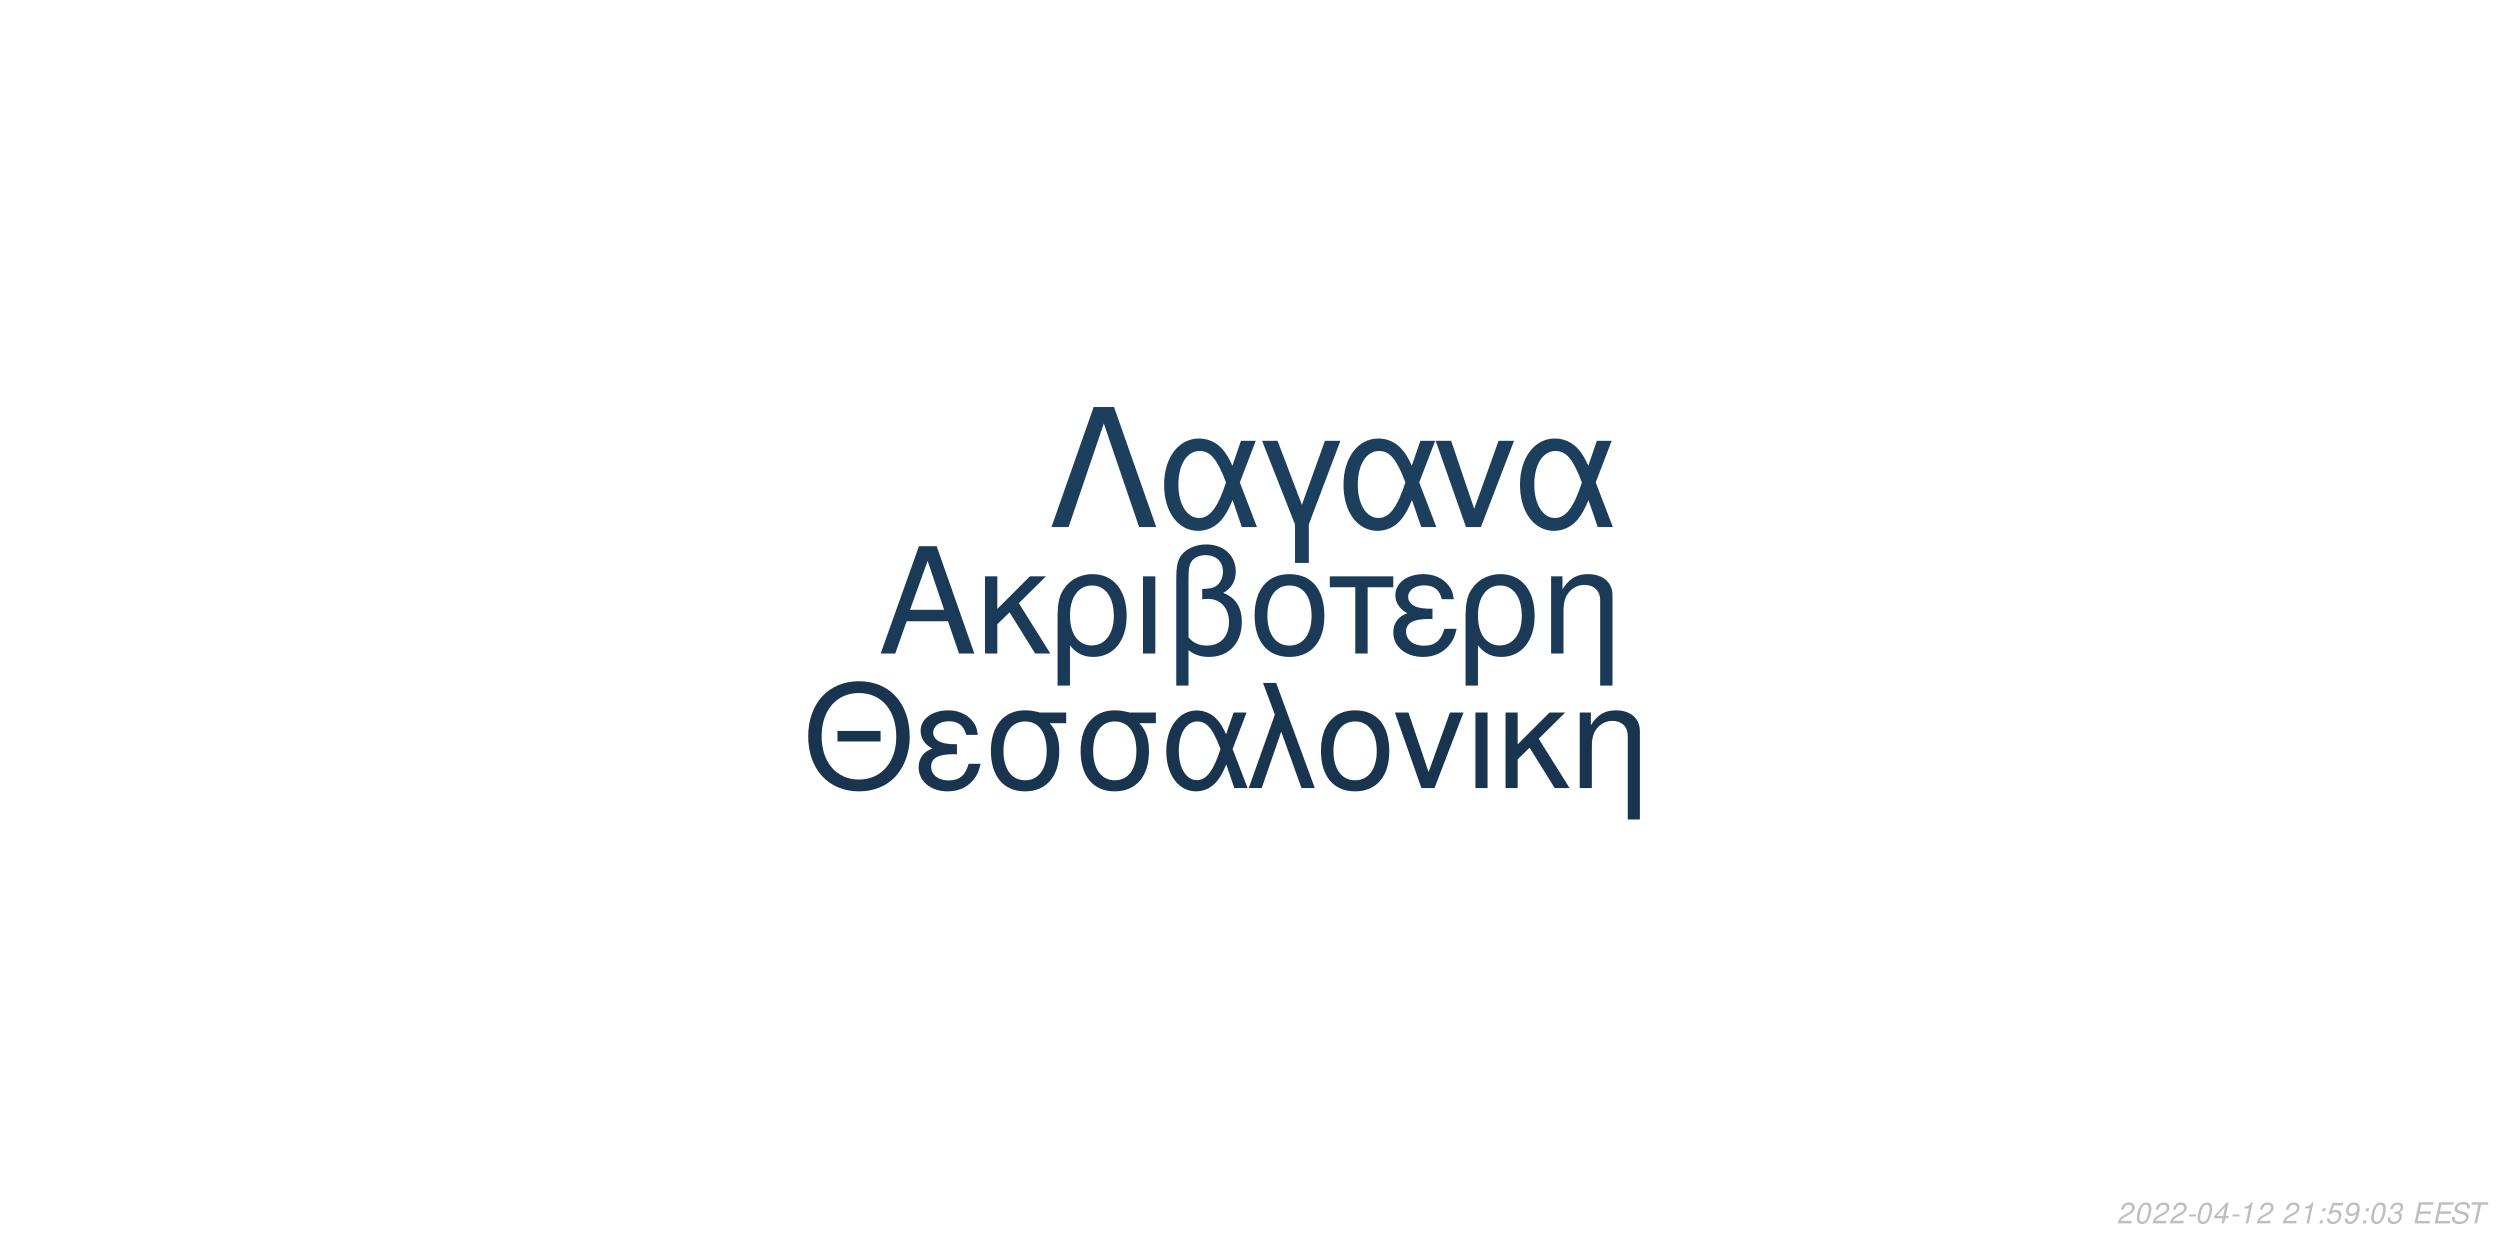
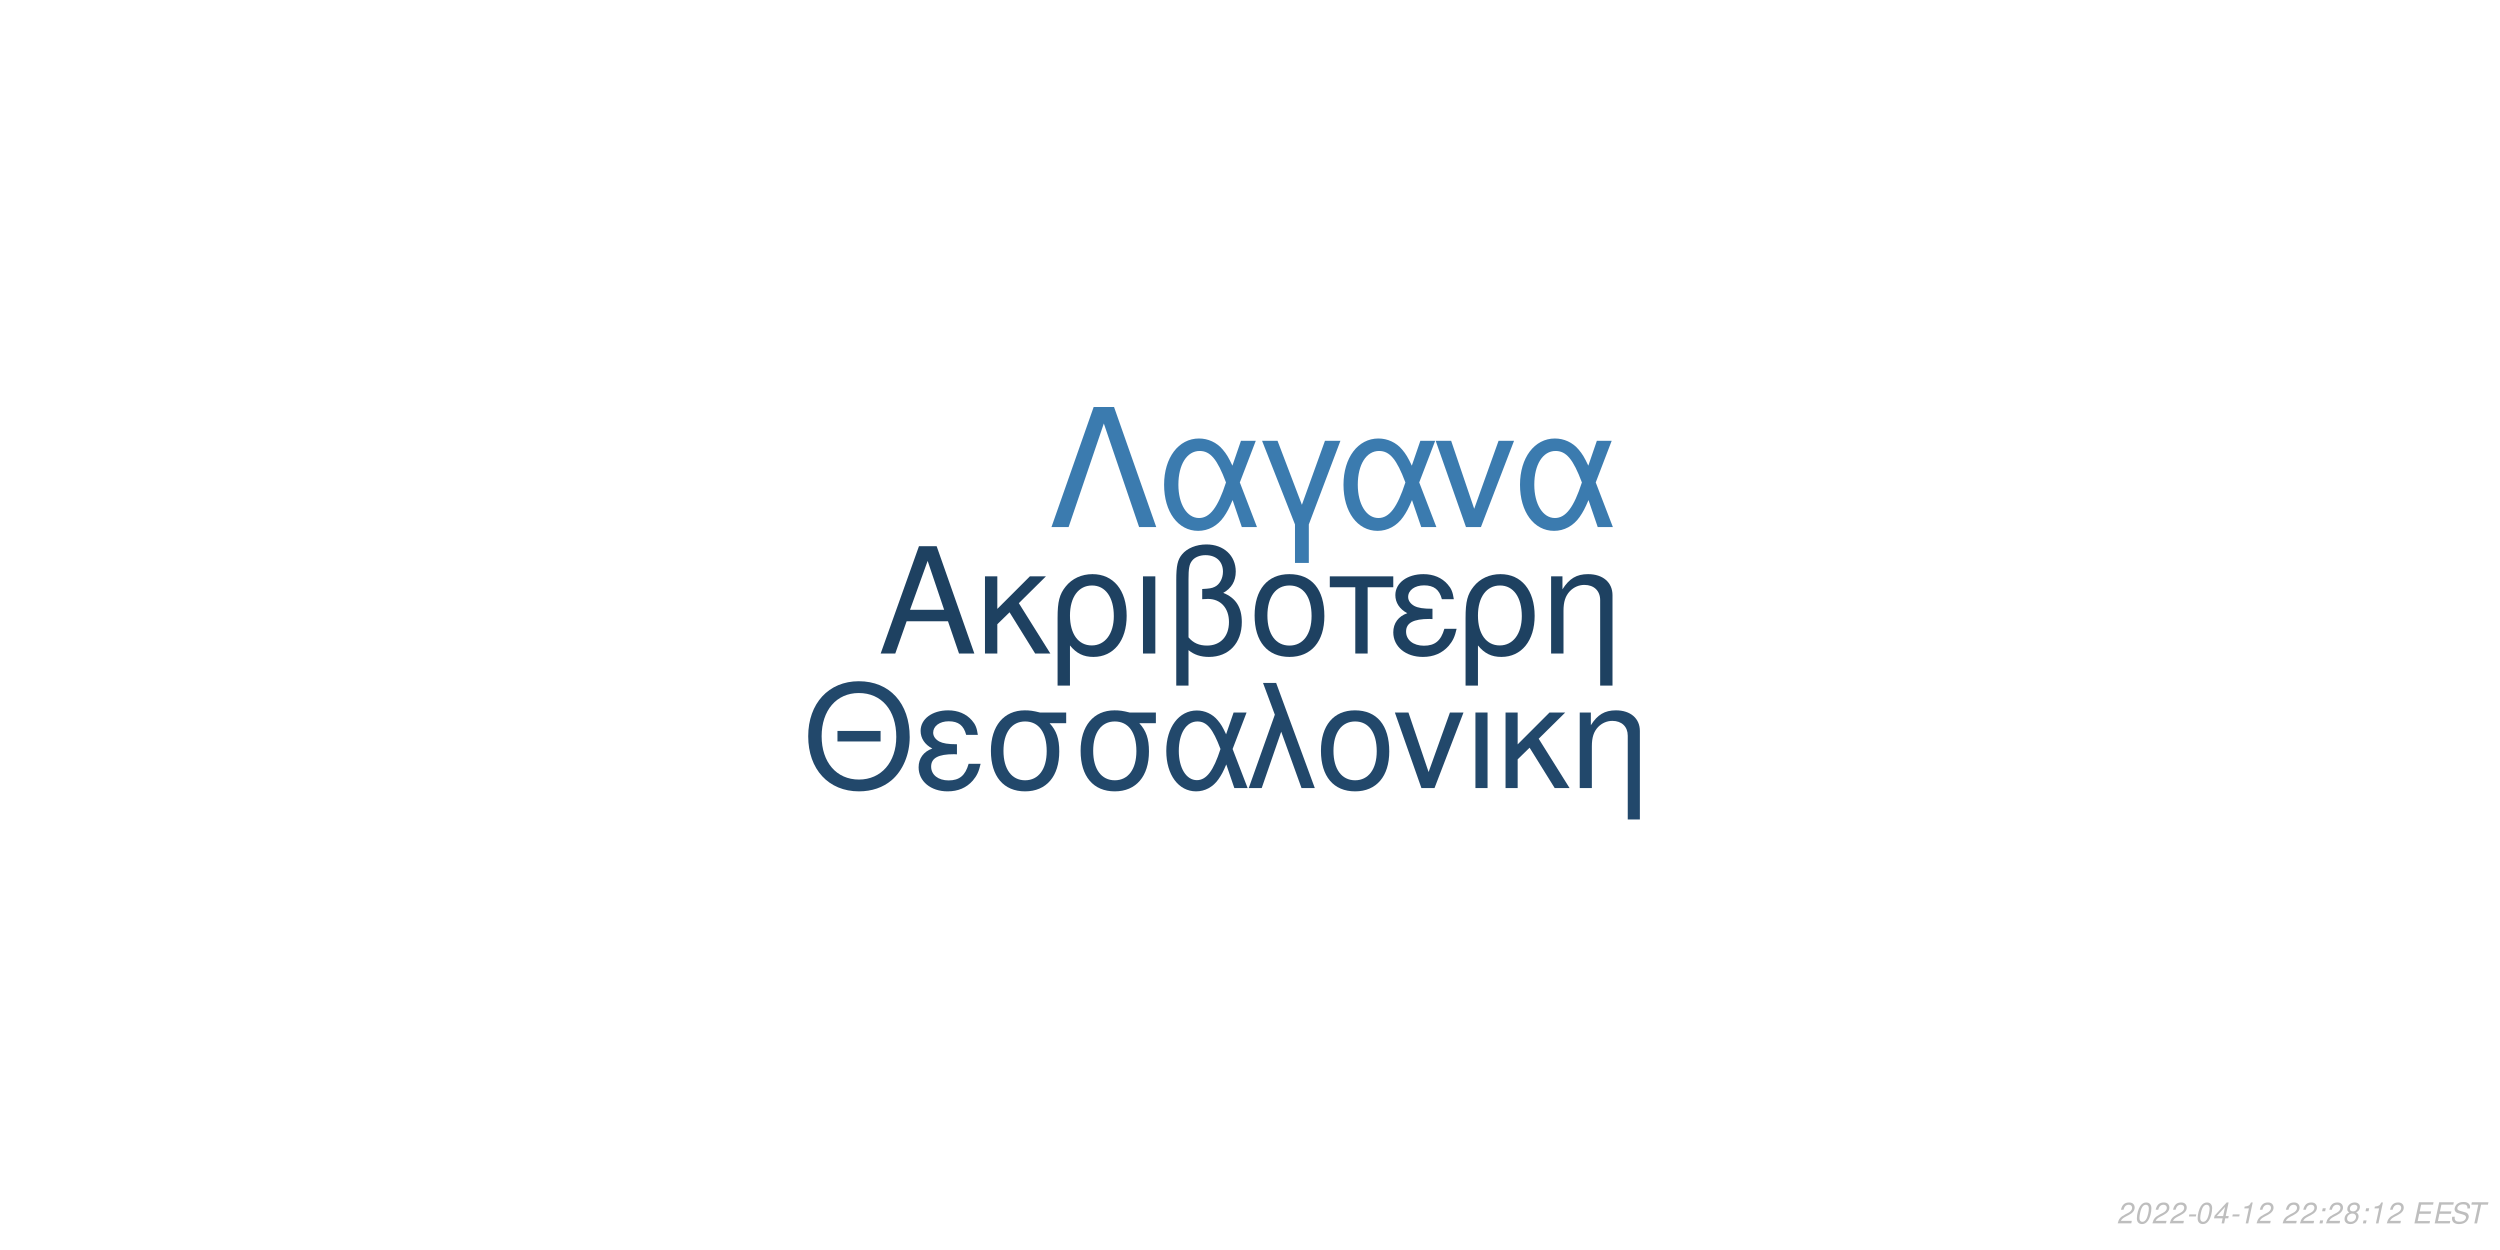
<svg xmlns="http://www.w3.org/2000/svg" xmlns:xlink="http://www.w3.org/1999/xlink" width="864pt" height="432pt" viewBox="0 0 864 432" version="1.1">
  <defs>
    <g>
      <symbol overflow="visible" id="glyph0-0">
        <path style="stroke:none;" d="" />
      </symbol>
      <symbol overflow="visible" id="glyph0-1">
        <path style="stroke:none;" d="M 24.125 -11.141 L 27.938 0 L 33.234 0 L 20.203 -37.094 L 14.094 -37.094 L 0.859 0 L 5.906 0 L 9.828 -11.141 Z M 22.797 -15.109 L 11 -15.109 L 17.094 -32.016 Z M 22.797 -15.109 " />
      </symbol>
      <symbol overflow="visible" id="glyph0-2">
        <path style="stroke:none;" d="M 7.172 -15.422 L 7.172 -26.672 L 2.906 -26.672 L 2.906 0 L 7.172 0 L 7.172 -10.125 L 11.406 -14.25 L 20.25 0 L 25.5 0 L 14.609 -17.406 L 23.969 -26.672 L 18.422 -26.672 Z M 7.172 -15.422 " />
      </symbol>
      <symbol overflow="visible" id="glyph0-3">
        <path style="stroke:none;" d="M 3 11.094 L 7.281 11.094 L 7.281 -2.797 C 9.516 -0.047 11.953 1.172 15.375 1.172 C 22.344 1.172 26.875 -4.422 26.875 -13.031 C 26.875 -21.891 22.297 -27.438 15.062 -27.438 C 11.297 -27.438 7.984 -25.906 5.797 -23.156 C 3.672 -20.516 3 -17.969 3 -12.359 Z M 14.906 -23.516 C 19.547 -23.516 22.438 -19.438 22.438 -12.922 C 22.438 -6.812 19.391 -2.797 14.812 -2.797 C 10.172 -2.797 7.281 -6.766 7.281 -13.125 C 7.281 -19.484 10.234 -23.516 14.906 -23.516 Z M 14.906 -23.516 " />
      </symbol>
      <symbol overflow="visible" id="glyph0-4">
        <path style="stroke:none;" d="M 3.516 0 L 7.781 0 L 7.781 -26.672 L 3.516 -26.672 Z M 3.516 0 " />
      </symbol>
      <symbol overflow="visible" id="glyph0-5">
        <path style="stroke:none;" d="M 4.016 11.094 L 8.25 11.094 L 8.25 -1.172 C 10.172 0.406 12.422 1.172 15.312 1.172 C 22.188 1.172 26.672 -3.609 26.672 -10.891 C 26.672 -15.984 24.578 -19.234 20.25 -20.969 C 23.109 -22.547 24.578 -25.031 24.578 -28.344 C 24.578 -33.844 20.406 -37.703 14.453 -37.703 C 10.938 -37.703 7.734 -36.391 6 -34.25 C 4.484 -32.422 4.016 -30.328 4.016 -25.391 Z M 8.25 -25.656 C 8.25 -29.359 8.5 -30.844 9.469 -32.062 C 10.375 -33.281 12.156 -34 14.094 -34 C 17.812 -34 20.156 -31.812 20.156 -28.297 C 20.156 -25.953 18.984 -23.812 17.297 -23.047 C 16.281 -22.547 15.469 -22.438 12.984 -22.297 L 12.984 -18.781 C 13.734 -18.828 14.344 -18.875 14.969 -18.875 C 19.344 -18.875 22.234 -15.719 22.234 -10.891 C 22.234 -5.906 19.281 -2.75 14.656 -2.75 C 11.953 -2.75 9.922 -3.609 8.25 -5.594 Z M 8.25 -25.656 " />
      </symbol>
      <symbol overflow="visible" id="glyph0-6">
        <path style="stroke:none;" d="M 14.094 -27.438 C 6.562 -27.438 2.094 -22.094 2.094 -13.125 C 2.094 -4.125 6.562 1.172 14.141 1.172 C 21.672 1.172 26.203 -4.172 26.203 -12.922 C 26.203 -22.188 21.828 -27.438 14.094 -27.438 Z M 14.141 -23.516 C 18.938 -23.516 21.781 -19.594 21.781 -12.984 C 21.781 -6.672 18.828 -2.75 14.141 -2.75 C 9.422 -2.75 6.516 -6.672 6.516 -13.125 C 6.516 -19.594 9.422 -23.516 14.141 -23.516 Z M 14.141 -23.516 " />
      </symbol>
      <symbol overflow="visible" id="glyph0-7">
        <path style="stroke:none;" d="M 7.891 0 L 12.156 0 L 12.156 -22.906 L 21.016 -22.906 L 21.016 -26.672 L -0.922 -26.672 L -0.922 -22.906 L 7.891 -22.906 Z M 7.891 0 " />
      </symbol>
      <symbol overflow="visible" id="glyph0-8">
        <path style="stroke:none;" d="M 14.562 -15.469 C 11.344 -15.469 9.562 -15.781 8.297 -16.438 C 6.922 -17.203 6.156 -18.328 6.156 -19.547 C 6.156 -21.891 8.453 -23.562 11.656 -23.562 C 15.062 -23.562 16.953 -22.094 17.812 -18.781 L 21.938 -18.781 C 21.578 -21.266 21.062 -22.5 19.797 -23.922 C 17.812 -26.203 14.906 -27.438 11.453 -27.438 C 5.797 -27.438 1.734 -24.375 1.734 -20.203 C 1.734 -17.609 3.156 -15.375 5.859 -13.938 C 2.797 -12.875 1.016 -10.484 1.016 -7.328 C 1.016 -2.391 5.297 1.172 11.25 1.172 C 14.969 1.172 17.906 -0.109 20.156 -2.641 C 21.578 -4.328 22.297 -5.797 22.906 -8.547 L 18.672 -8.547 C 17.5 -4.422 15.422 -2.703 11.609 -2.703 C 7.938 -2.703 5.438 -4.688 5.438 -7.578 C 5.438 -10.578 7.938 -11.953 13.484 -11.953 C 13.641 -11.953 14.094 -11.953 14.562 -11.906 Z M 14.562 -15.469 " />
      </symbol>
      <symbol overflow="visible" id="glyph0-9">
        <path style="stroke:none;" d="M 3.562 -26.672 L 3.562 0 L 7.844 0 L 7.844 -14.703 C 7.844 -17.906 8.5 -19.891 10.031 -21.531 C 11.406 -22.953 13.188 -23.719 15.062 -23.719 C 18.375 -23.719 20.516 -21.672 20.516 -18.469 L 20.516 11.094 L 24.781 11.094 L 24.781 -20.156 C 24.781 -24.578 21.469 -27.438 16.328 -27.438 C 12.359 -27.438 9.828 -25.906 7.484 -22.188 L 7.484 -26.672 Z M 3.562 -26.672 " />
      </symbol>
      <symbol overflow="visible" id="glyph1-0">
        <path style="stroke:none;" d="" />
      </symbol>
      <symbol overflow="visible" id="glyph1-1">
        <path style="stroke:none;" d="M 26.859 -19.734 L 11.953 -19.734 L 11.953 -16.094 L 26.859 -16.094 Z M 19.328 -36.922 C 8.922 -36.922 1.844 -29.25 1.844 -17.891 C 1.844 -6.484 8.875 1.141 19.391 1.141 C 23.812 1.141 27.703 -0.203 30.641 -2.688 C 34.578 -6.031 36.922 -11.656 36.922 -17.594 C 36.922 -29.297 30 -36.922 19.328 -36.922 Z M 19.328 -32.844 C 27.203 -32.844 32.281 -26.906 32.281 -17.688 C 32.281 -8.922 27.062 -2.938 19.391 -2.938 C 11.609 -2.938 6.484 -8.922 6.484 -17.891 C 6.484 -26.859 11.609 -32.844 19.328 -32.844 Z M 19.328 -32.844 " />
      </symbol>
      <symbol overflow="visible" id="glyph1-2">
        <path style="stroke:none;" d="M 14.25 -15.141 C 11.109 -15.141 9.375 -15.453 8.125 -16.094 C 6.781 -16.844 6.031 -17.938 6.031 -19.141 C 6.031 -21.422 8.266 -23.078 11.406 -23.078 C 14.75 -23.078 16.594 -21.625 17.438 -18.391 L 21.469 -18.391 C 21.125 -20.828 20.625 -22.031 19.391 -23.422 C 17.438 -25.656 14.594 -26.859 11.219 -26.859 C 5.688 -26.859 1.688 -23.875 1.688 -19.781 C 1.688 -17.234 3.094 -15.047 5.734 -13.656 C 2.734 -12.609 1 -10.266 1 -7.172 C 1 -2.344 5.188 1.141 11.016 1.141 C 14.656 1.141 17.547 -0.094 19.734 -2.594 C 21.125 -4.234 21.828 -5.688 22.422 -8.375 L 18.281 -8.375 C 17.141 -4.328 15.094 -2.641 11.359 -2.641 C 7.766 -2.641 5.328 -4.578 5.328 -7.422 C 5.328 -10.359 7.766 -11.703 13.203 -11.703 C 13.359 -11.703 13.797 -11.703 14.25 -11.656 Z M 14.25 -15.141 " />
      </symbol>
      <symbol overflow="visible" id="glyph1-3">
        <path style="stroke:none;" d="M 29 -26.109 L 19.938 -26.109 C 17.594 -26.703 16.438 -26.859 14.703 -26.859 C 7.469 -26.859 2.984 -21.469 2.984 -12.859 C 2.984 -4.031 7.375 1.141 14.797 1.141 C 22.172 1.141 26.609 -4.078 26.609 -12.656 C 26.609 -17.047 25.656 -19.828 23.266 -22.422 L 29 -22.422 Z M 14.797 -23.016 C 19.531 -23.016 22.266 -19.234 22.266 -12.75 C 22.266 -6.531 19.438 -2.688 14.797 -2.688 C 10.172 -2.688 7.328 -6.531 7.328 -12.859 C 7.328 -19.188 10.172 -23.016 14.797 -23.016 Z M 14.797 -23.016 " />
      </symbol>
      <symbol overflow="visible" id="glyph1-4">
        <path style="stroke:none;" d="M 29.344 -26.109 L 24.859 -26.109 L 22.266 -18.578 C 21.125 -21.031 20.484 -22.125 19.328 -23.469 C 17.547 -25.609 14.906 -26.812 12.156 -26.812 C 5.984 -26.812 1.594 -20.984 1.594 -12.812 C 1.594 -4.578 5.828 1.141 11.906 1.141 C 14.953 1.141 17.734 -0.344 19.625 -3.047 C 20.672 -4.531 21.281 -5.688 22.328 -8.172 L 25.109 0 L 29.703 0 L 24.516 -13.5 Z M 20.328 -13.5 C 17.891 -5.922 15.453 -2.734 12.156 -2.734 C 8.516 -2.734 5.922 -6.922 5.922 -12.812 C 5.922 -18.938 8.516 -23.016 12.359 -23.016 C 15.594 -23.016 17.688 -20.531 20.328 -13.5 Z M 20.328 -13.5 " />
      </symbol>
      <symbol overflow="visible" id="glyph1-5">
        <path style="stroke:none;" d="M 1.094 0 L 5.578 0 L 12.312 -19.484 L 19.328 0 L 23.922 0 L 10.562 -36.328 L 6.031 -36.328 L 10.109 -25.359 Z M 1.094 0 " />
      </symbol>
      <symbol overflow="visible" id="glyph1-6">
        <path style="stroke:none;" d="M 13.797 -26.859 C 6.422 -26.859 2.047 -21.625 2.047 -12.859 C 2.047 -4.031 6.422 1.141 13.859 1.141 C 21.234 1.141 25.656 -4.078 25.656 -12.656 C 25.656 -21.719 21.375 -26.859 13.797 -26.859 Z M 13.859 -23.016 C 18.531 -23.016 21.328 -19.188 21.328 -12.703 C 21.328 -6.531 18.438 -2.688 13.859 -2.688 C 9.219 -2.688 6.375 -6.531 6.375 -12.859 C 6.375 -19.188 9.219 -23.016 13.859 -23.016 Z M 13.859 -23.016 " />
      </symbol>
      <symbol overflow="visible" id="glyph1-7">
        <path style="stroke:none;" d="M 14.297 0 L 24.312 -26.109 L 19.625 -26.109 L 12.25 -5.531 L 5.281 -26.109 L 0.594 -26.109 L 9.766 0 Z M 14.297 0 " />
      </symbol>
      <symbol overflow="visible" id="glyph1-8">
        <path style="stroke:none;" d="M 3.438 0 L 7.625 0 L 7.625 -26.109 L 3.438 -26.109 Z M 3.438 0 " />
      </symbol>
      <symbol overflow="visible" id="glyph1-9">
        <path style="stroke:none;" d="M 7.031 -15.094 L 7.031 -26.109 L 2.844 -26.109 L 2.844 0 L 7.031 0 L 7.031 -9.922 L 11.156 -13.953 L 19.828 0 L 24.969 0 L 14.297 -17.047 L 23.469 -26.109 L 18.031 -26.109 Z M 7.031 -15.094 " />
      </symbol>
      <symbol overflow="visible" id="glyph1-10">
        <path style="stroke:none;" d="M 3.484 -26.109 L 3.484 0 L 7.672 0 L 7.672 -14.406 C 7.672 -17.547 8.328 -19.484 9.812 -21.078 C 11.156 -22.469 12.906 -23.219 14.75 -23.219 C 17.984 -23.219 20.078 -21.234 20.078 -18.094 L 20.078 10.859 L 24.266 10.859 L 24.266 -19.734 C 24.266 -24.062 21.031 -26.859 16 -26.859 C 12.109 -26.859 9.609 -25.359 7.328 -21.719 L 7.328 -26.109 Z M 3.484 -26.109 " />
      </symbol>
      <symbol overflow="visible" id="glyph2-0">
        <path style="stroke:none;" d="" />
      </symbol>
      <symbol overflow="visible" id="glyph2-1">
        <path style="stroke:none;" d="M 22.531 -41.484 L 15.484 -41.484 L 0.906 0 L 6.828 0 L 19 -35.797 L 31.188 0 L 37.109 0 Z M 22.531 -41.484 " />
      </symbol>
      <symbol overflow="visible" id="glyph2-2">
        <path style="stroke:none;" d="M 33.516 -29.812 L 28.391 -29.812 L 25.438 -21.219 C 24.125 -24.016 23.391 -25.266 22.078 -26.797 C 20.031 -29.25 17.016 -30.609 13.891 -30.609 C 6.828 -30.609 1.828 -23.953 1.828 -14.625 C 1.828 -5.234 6.656 1.312 13.594 1.312 C 17.078 1.312 20.266 -0.391 22.422 -3.469 C 23.609 -5.172 24.297 -6.484 25.5 -9.328 L 28.688 0 L 33.922 0 L 28 -15.422 Z M 23.219 -15.422 C 20.422 -6.766 17.641 -3.125 13.891 -3.125 C 9.734 -3.125 6.766 -7.906 6.766 -14.625 C 6.766 -21.625 9.734 -26.297 14.109 -26.297 C 17.812 -26.297 20.203 -23.453 23.219 -15.422 Z M 23.219 -15.422 " />
      </symbol>
      <symbol overflow="visible" id="glyph2-3">
        <path style="stroke:none;" d="M 12.062 12.406 L 16.844 12.406 L 16.844 -0.906 L 27.766 -29.812 L 22.422 -29.812 L 14.453 -7.688 L 6.031 -29.812 L 0.688 -29.812 L 12.062 -0.906 Z M 12.062 12.406 " />
      </symbol>
      <symbol overflow="visible" id="glyph2-4">
        <path style="stroke:none;" d="M 16.328 0 L 27.766 -29.812 L 22.422 -29.812 L 14 -6.312 L 6.031 -29.812 L 0.688 -29.812 L 11.156 0 Z M 16.328 0 " />
      </symbol>
      <symbol overflow="visible" id="glyph3-0">
        <path style="stroke:none;" d="" />
      </symbol>
      <symbol overflow="visible" id="glyph3-1">
        <path style="stroke:none;" d="M 5.234 -0.875 L 1.469 -0.875 C 1.641 -1.375 2.203 -1.891 3.109 -2.344 L 4.234 -2.938 C 5.562 -3.625 6.219 -4.469 6.219 -5.484 C 6.219 -5.938 6.062 -6.359 5.797 -6.656 C 5.469 -7.047 4.984 -7.234 4.312 -7.234 C 2.766 -7.234 1.891 -6.453 1.484 -4.734 L 2.375 -4.734 C 2.484 -5.188 2.609 -5.484 2.797 -5.75 C 3.094 -6.203 3.609 -6.453 4.188 -6.453 C 4.891 -6.453 5.344 -6.031 5.344 -5.375 C 5.344 -4.703 4.859 -4.094 4.016 -3.656 L 2.984 -3.125 C 1.234 -2.188 0.797 -1.656 0.344 -0.016 L 5.047 -0.016 Z M 5.234 -0.875 " />
      </symbol>
      <symbol overflow="visible" id="glyph3-2">
        <path style="stroke:none;" d="M 4.203 -7.234 C 3.375 -7.234 2.688 -6.812 2.125 -5.984 C 1.484 -5.047 0.984 -3.188 0.984 -1.734 C 0.984 -1.109 1.172 -0.562 1.484 -0.266 C 1.797 0.047 2.281 0.234 2.766 0.234 C 3.625 0.234 4.281 -0.156 4.859 -1.016 C 5.516 -1.953 6 -3.797 6 -5.266 C 6 -6.5 5.328 -7.234 4.203 -7.234 Z M 4.094 -6.453 C 4.734 -6.453 5.125 -5.984 5.125 -5.156 C 5.125 -4.203 4.781 -2.625 4.406 -1.812 C 3.984 -0.938 3.516 -0.547 2.875 -0.547 C 2.25 -0.547 1.875 -1.031 1.875 -1.828 C 1.875 -2.797 2.203 -4.344 2.594 -5.203 C 2.984 -6.047 3.453 -6.453 4.094 -6.453 Z M 4.094 -6.453 " />
      </symbol>
      <symbol overflow="visible" id="glyph3-3">
        <path style="stroke:none;" d="M 3.516 -3.125 L 1.125 -3.125 L 0.969 -2.406 L 3.359 -2.406 Z M 3.516 -3.125 " />
      </symbol>
      <symbol overflow="visible" id="glyph3-4">
        <path style="stroke:none;" d="M 3.625 -1.75 L 3.266 0 L 4.141 0 L 4.516 -1.75 L 5.562 -1.75 L 5.734 -2.531 L 4.688 -2.531 L 5.688 -7.234 L 5.016 -7.234 L 0.844 -2.672 L 0.641 -1.75 Z M 3.797 -2.531 L 1.594 -2.531 L 4.469 -5.703 Z M 3.797 -2.531 " />
      </symbol>
      <symbol overflow="visible" id="glyph3-5">
        <path style="stroke:none;" d="M 3.703 -5.188 L 2.594 0 L 3.469 0 L 5.016 -7.234 L 4.438 -7.234 C 3.906 -6.156 3.688 -6.016 2.234 -5.812 L 2.109 -5.188 Z M 3.703 -5.188 " />
      </symbol>
      <symbol overflow="visible" id="glyph3-6">
        <path style="stroke:none;" d="" />
      </symbol>
      <symbol overflow="visible" id="glyph3-7">
        <path style="stroke:none;" d="M 2.359 -1.031 L 1.312 -1.031 L 1.094 0 L 2.141 0 Z M 3.266 -5.234 L 2.219 -5.234 L 2 -4.203 L 3.047 -4.203 Z M 3.266 -5.234 " />
      </symbol>
      <symbol overflow="visible" id="glyph3-8">
-         <path style="stroke:none;" d="M 6.297 -7.094 L 2.594 -7.094 L 1.234 -3.234 L 2.047 -3.234 C 2.656 -3.766 2.938 -3.906 3.531 -3.906 C 4.328 -3.906 4.797 -3.453 4.797 -2.688 C 4.797 -1.438 3.969 -0.547 2.828 -0.547 C 2.031 -0.547 1.609 -0.938 1.578 -1.734 L 0.703 -1.734 L 0.703 -1.516 C 0.703 -0.938 0.844 -0.547 1.188 -0.266 C 1.562 0.062 2.078 0.234 2.703 0.234 C 3.656 0.234 4.391 -0.156 4.984 -0.922 C 5.422 -1.5 5.672 -2.234 5.672 -2.953 C 5.672 -4 4.938 -4.672 3.812 -4.672 C 3.328 -4.672 2.906 -4.547 2.406 -4.234 L 3.109 -6.219 L 6.109 -6.219 Z M 6.297 -7.094 " />
+         <path style="stroke:none;" d="M 4.766 -3.797 C 5.078 -3.969 5.234 -4.078 5.438 -4.234 C 5.812 -4.594 6.062 -5.172 6.062 -5.734 C 6.062 -6.625 5.344 -7.234 4.266 -7.234 C 2.812 -7.234 1.703 -6.219 1.703 -4.875 C 1.703 -4.406 1.875 -4.125 2.359 -3.812 C 1.297 -3.312 0.75 -2.516 0.75 -1.469 C 0.75 -0.438 1.547 0.234 2.812 0.234 C 3.656 0.234 4.359 -0.094 4.938 -0.734 C 5.359 -1.234 5.609 -1.859 5.609 -2.438 C 5.609 -3.047 5.312 -3.516 4.766 -3.797 Z M 4.109 -6.453 C 4.797 -6.453 5.188 -6.125 5.188 -5.578 C 5.188 -5.266 5.062 -4.922 4.859 -4.672 C 4.562 -4.312 4.188 -4.156 3.656 -4.156 C 2.984 -4.156 2.594 -4.453 2.594 -4.984 C 2.594 -5.859 3.203 -6.453 4.109 -6.453 Z M 3.453 -3.406 C 4.234 -3.406 4.734 -2.984 4.734 -2.312 C 4.734 -1.312 3.922 -0.547 2.875 -0.547 C 2.125 -0.547 1.625 -0.969 1.625 -1.625 C 1.625 -2.609 2.438 -3.406 3.453 -3.406 Z M 3.453 -3.406 " />
      </symbol>
      <symbol overflow="visible" id="glyph3-9">
-         <path style="stroke:none;" d="M 0.844 -1.656 C 0.844 -1.547 0.844 -1.438 0.844 -1.375 C 0.844 -0.406 1.531 0.234 2.578 0.234 C 3.203 0.234 3.766 0.016 4.297 -0.438 C 4.938 -1 5.312 -1.656 5.594 -2.719 C 5.844 -3.672 6.016 -4.766 6.016 -5.375 C 6.016 -5.844 5.844 -6.328 5.547 -6.656 C 5.203 -7.031 4.703 -7.234 4.062 -7.234 C 2.516 -7.234 1.297 -5.938 1.297 -4.266 C 1.297 -3.203 1.984 -2.547 3.047 -2.547 C 3.484 -2.547 3.953 -2.672 4.281 -2.891 C 4.406 -2.984 4.547 -3.078 4.828 -3.344 C 4.438 -1.484 3.703 -0.547 2.703 -0.547 C 2.109 -0.547 1.719 -0.938 1.719 -1.547 L 1.719 -1.656 Z M 3.953 -6.453 C 4.625 -6.453 5.141 -5.953 5.141 -5.281 C 5.141 -4.188 4.312 -3.312 3.297 -3.312 C 2.594 -3.312 2.172 -3.734 2.172 -4.453 C 2.172 -5.562 2.984 -6.453 3.953 -6.453 Z M 3.953 -6.453 " />
+         <path style="stroke:none;" d="M 2.547 -3.312 L 6.5 -3.312 L 6.688 -4.141 L 2.719 -4.141 L 3.219 -6.469 L 7.344 -6.469 L 7.516 -7.297 L 2.453 -7.297 L 0.906 0 L 6.125 0 L 6.297 -0.812 L 2.016 -0.812 Z M 2.547 -3.312 " />
      </symbol>
      <symbol overflow="visible" id="glyph3-10">
-         <path style="stroke:none;" d="M 2.922 -3.312 C 3.125 -3.344 3.234 -3.344 3.375 -3.344 C 4.203 -3.344 4.688 -3 4.688 -2.406 C 4.688 -1.312 3.906 -0.547 2.781 -0.547 C 2.047 -0.547 1.594 -0.938 1.594 -1.562 C 1.594 -1.719 1.609 -1.844 1.656 -2.094 L 0.766 -2.094 C 0.734 -1.797 0.719 -1.641 0.719 -1.469 C 0.719 -0.375 1.406 0.234 2.641 0.234 C 3.547 0.234 4.297 -0.078 4.812 -0.656 C 5.266 -1.156 5.562 -1.875 5.562 -2.547 C 5.562 -3.125 5.344 -3.453 4.797 -3.734 C 5.641 -4.234 6.016 -4.844 6.016 -5.734 C 6.016 -6.656 5.312 -7.234 4.203 -7.234 C 3.375 -7.234 2.672 -6.938 2.188 -6.375 C 1.891 -6.031 1.703 -5.641 1.516 -4.906 L 2.391 -4.906 C 2.5 -5.359 2.594 -5.594 2.734 -5.812 C 3.047 -6.234 3.516 -6.453 4.078 -6.453 C 4.734 -6.453 5.141 -6.125 5.141 -5.578 C 5.141 -5.188 5.016 -4.797 4.797 -4.547 C 4.516 -4.234 4 -4.062 3.266 -4.062 L 3.078 -4.062 Z M 2.922 -3.312 " />
+         <path style="stroke:none;" d="M 7.062 -5.156 C 7.125 -5.438 7.141 -5.562 7.141 -5.703 C 7.141 -6.156 6.938 -6.594 6.594 -6.891 C 6.188 -7.25 5.656 -7.406 4.875 -7.406 C 3.844 -7.406 3.047 -7.125 2.5 -6.562 C 2.094 -6.141 1.781 -5.438 1.781 -4.922 C 1.781 -4.297 2.219 -3.766 2.891 -3.562 L 4.594 -3.094 C 5.406 -2.859 5.734 -2.578 5.734 -2.094 C 5.734 -1.781 5.547 -1.406 5.266 -1.141 C 4.844 -0.766 4.266 -0.578 3.453 -0.578 C 2.328 -0.578 1.812 -0.984 1.812 -1.906 C 1.812 -2.047 1.812 -2.125 1.844 -2.312 L 0.984 -2.312 C 0.906 -2.062 0.891 -1.906 0.891 -1.688 C 0.891 -0.484 1.797 0.234 3.297 0.234 C 4.359 0.234 5.234 -0.062 5.812 -0.609 C 6.344 -1.078 6.688 -1.797 6.688 -2.375 C 6.688 -2.641 6.609 -2.906 6.453 -3.156 C 6.234 -3.5 5.938 -3.703 5.469 -3.828 L 3.75 -4.312 C 2.984 -4.547 2.734 -4.734 2.734 -5.188 C 2.734 -5.547 2.875 -5.844 3.188 -6.109 C 3.547 -6.438 4.031 -6.594 4.703 -6.594 C 5.266 -6.594 5.688 -6.484 5.906 -6.297 C 6.094 -6.125 6.219 -5.797 6.219 -5.516 C 6.219 -5.422 6.203 -5.344 6.188 -5.156 Z M 7.062 -5.156 " />
      </symbol>
      <symbol overflow="visible" id="glyph3-11">
-         <path style="stroke:none;" d="M 2.547 -3.312 L 6.5 -3.312 L 6.688 -4.141 L 2.719 -4.141 L 3.219 -6.469 L 7.344 -6.469 L 7.516 -7.297 L 2.453 -7.297 L 0.906 0 L 6.125 0 L 6.297 -0.812 L 2.016 -0.812 Z M 2.547 -3.312 " />
-       </symbol>
-       <symbol overflow="visible" id="glyph3-12">
-         <path style="stroke:none;" d="M 7.062 -5.156 C 7.125 -5.438 7.141 -5.562 7.141 -5.703 C 7.141 -6.156 6.938 -6.594 6.594 -6.891 C 6.188 -7.25 5.656 -7.406 4.875 -7.406 C 3.844 -7.406 3.047 -7.125 2.5 -6.562 C 2.094 -6.141 1.781 -5.438 1.781 -4.922 C 1.781 -4.297 2.219 -3.766 2.891 -3.562 L 4.594 -3.094 C 5.406 -2.859 5.734 -2.578 5.734 -2.094 C 5.734 -1.781 5.547 -1.406 5.266 -1.141 C 4.844 -0.766 4.266 -0.578 3.453 -0.578 C 2.328 -0.578 1.812 -0.984 1.812 -1.906 C 1.812 -2.047 1.812 -2.125 1.844 -2.312 L 0.984 -2.312 C 0.906 -2.062 0.891 -1.906 0.891 -1.688 C 0.891 -0.484 1.797 0.234 3.297 0.234 C 4.359 0.234 5.234 -0.062 5.812 -0.609 C 6.344 -1.078 6.688 -1.797 6.688 -2.375 C 6.688 -2.641 6.609 -2.906 6.453 -3.156 C 6.234 -3.5 5.938 -3.703 5.469 -3.828 L 3.75 -4.312 C 2.984 -4.547 2.734 -4.734 2.734 -5.188 C 2.734 -5.547 2.875 -5.844 3.188 -6.109 C 3.547 -6.438 4.031 -6.594 4.703 -6.594 C 5.266 -6.594 5.688 -6.484 5.906 -6.297 C 6.094 -6.125 6.219 -5.797 6.219 -5.516 C 6.219 -5.422 6.203 -5.344 6.188 -5.156 Z M 7.062 -5.156 " />
-       </symbol>
-       <symbol overflow="visible" id="glyph3-13">
        <path style="stroke:none;" d="M 4.938 -6.469 L 7.312 -6.469 L 7.484 -7.297 L 1.75 -7.297 L 1.578 -6.469 L 3.984 -6.469 L 2.609 0 L 3.547 0 Z M 4.938 -6.469 " />
      </symbol>
    </g>
  </defs>
  <g id="surface1">
    <rect x="0" y="0" width="864" height="432" style="fill:rgb(100%,100%,100%);fill-opacity:1;stroke:none;" />
-     <g style="fill:rgb(10.196%,22.745%,34.118%);fill-opacity:1;">
+     <g style="fill:rgb(11.765%,25.49%,38.039%);fill-opacity:1;">
      <use xlink:href="#glyph0-1" x="303.5" y="225.861" />
      <use xlink:href="#glyph0-2" x="337.5" y="225.861" />
      <use xlink:href="#glyph0-3" x="362.5" y="225.861" />
      <use xlink:href="#glyph0-4" x="391.5" y="225.861" />
      <use xlink:href="#glyph0-5" x="402.5" y="225.861" />
      <use xlink:href="#glyph0-6" x="431.5" y="225.861" />
      <use xlink:href="#glyph0-7" x="460.5" y="225.861" />
      <use xlink:href="#glyph0-8" x="480.5" y="225.861" />
      <use xlink:href="#glyph0-3" x="503.5" y="225.861" />
      <use xlink:href="#glyph0-9" x="532.5" y="225.861" />
    </g>
-     <g style="fill:rgb(9.412%,20.392%,30.98%);fill-opacity:1;">
+     <g style="fill:rgb(13.333%,28.235%,41.961%);fill-opacity:1;">
      <use xlink:href="#glyph1-1" x="277.473" y="272.354" />
      <use xlink:href="#glyph1-2" x="316.473" y="272.354" />
      <use xlink:href="#glyph1-3" x="339.473" y="272.354" />
      <use xlink:href="#glyph1-3" x="370.473" y="272.354" />
      <use xlink:href="#glyph1-4" x="401.473" y="272.354" />
      <use xlink:href="#glyph1-5" x="430.473" y="272.354" />
      <use xlink:href="#glyph1-6" x="454.473" y="272.354" />
      <use xlink:href="#glyph1-7" x="481.473" y="272.354" />
      <use xlink:href="#glyph1-8" x="506.473" y="272.354" />
      <use xlink:href="#glyph1-9" x="517.473" y="272.354" />
      <use xlink:href="#glyph1-10" x="542.473" y="272.354" />
    </g>
-     <g style="fill:rgb(11.373%,24.706%,36.863%);fill-opacity:1;">
+     <g style="fill:rgb(23.137%,48.235%,68.627%);fill-opacity:1;">
      <use xlink:href="#glyph2-1" x="362.484" y="182.152" />
      <use xlink:href="#glyph2-2" x="400.484" y="182.152" />
      <use xlink:href="#glyph2-3" x="435.484" y="182.152" />
      <use xlink:href="#glyph2-2" x="462.484" y="182.152" />
      <use xlink:href="#glyph2-4" x="495.484" y="182.152" />
      <use xlink:href="#glyph2-2" x="523.484" y="182.152" />
    </g>
    <g style="fill:rgb(74.51%,74.51%,74.51%);fill-opacity:1;">
      <use xlink:href="#glyph3-1" x="731.52" y="422.81" />
      <use xlink:href="#glyph3-2" x="737.52" y="422.81" />
      <use xlink:href="#glyph3-1" x="743.52" y="422.81" />
      <use xlink:href="#glyph3-1" x="749.52" y="422.81" />
      <use xlink:href="#glyph3-3" x="755.52" y="422.81" />
      <use xlink:href="#glyph3-2" x="758.52" y="422.81" />
      <use xlink:href="#glyph3-4" x="764.52" y="422.81" />
      <use xlink:href="#glyph3-3" x="770.52" y="422.81" />
      <use xlink:href="#glyph3-5" x="773.52" y="422.81" />
      <use xlink:href="#glyph3-1" x="779.52" y="422.81" />
      <use xlink:href="#glyph3-6" x="785.52" y="422.81" />
      <use xlink:href="#glyph3-1" x="788.52" y="422.81" />
-       <use xlink:href="#glyph3-5" x="794.52" y="422.81" />
+       <use xlink:href="#glyph3-1" x="794.52" y="422.81" />
      <use xlink:href="#glyph3-7" x="800.52" y="422.81" />
-       <use xlink:href="#glyph3-8" x="803.52" y="422.81" />
-       <use xlink:href="#glyph3-9" x="809.52" y="422.81" />
+       <use xlink:href="#glyph3-1" x="803.52" y="422.81" />
+       <use xlink:href="#glyph3-8" x="809.52" y="422.81" />
      <use xlink:href="#glyph3-7" x="815.52" y="422.81" />
-       <use xlink:href="#glyph3-2" x="818.52" y="422.81" />
-       <use xlink:href="#glyph3-10" x="824.52" y="422.81" />
+       <use xlink:href="#glyph3-5" x="818.52" y="422.81" />
+       <use xlink:href="#glyph3-1" x="824.52" y="422.81" />
      <use xlink:href="#glyph3-6" x="830.52" y="422.81" />
-       <use xlink:href="#glyph3-11" x="833.52" y="422.81" />
-       <use xlink:href="#glyph3-11" x="840.52" y="422.81" />
-       <use xlink:href="#glyph3-12" x="846.52" y="422.81" />
-       <use xlink:href="#glyph3-13" x="852.52" y="422.81" />
+       <use xlink:href="#glyph3-9" x="833.52" y="422.81" />
+       <use xlink:href="#glyph3-9" x="840.52" y="422.81" />
+       <use xlink:href="#glyph3-10" x="846.52" y="422.81" />
+       <use xlink:href="#glyph3-11" x="852.52" y="422.81" />
    </g>
  </g>
</svg>
